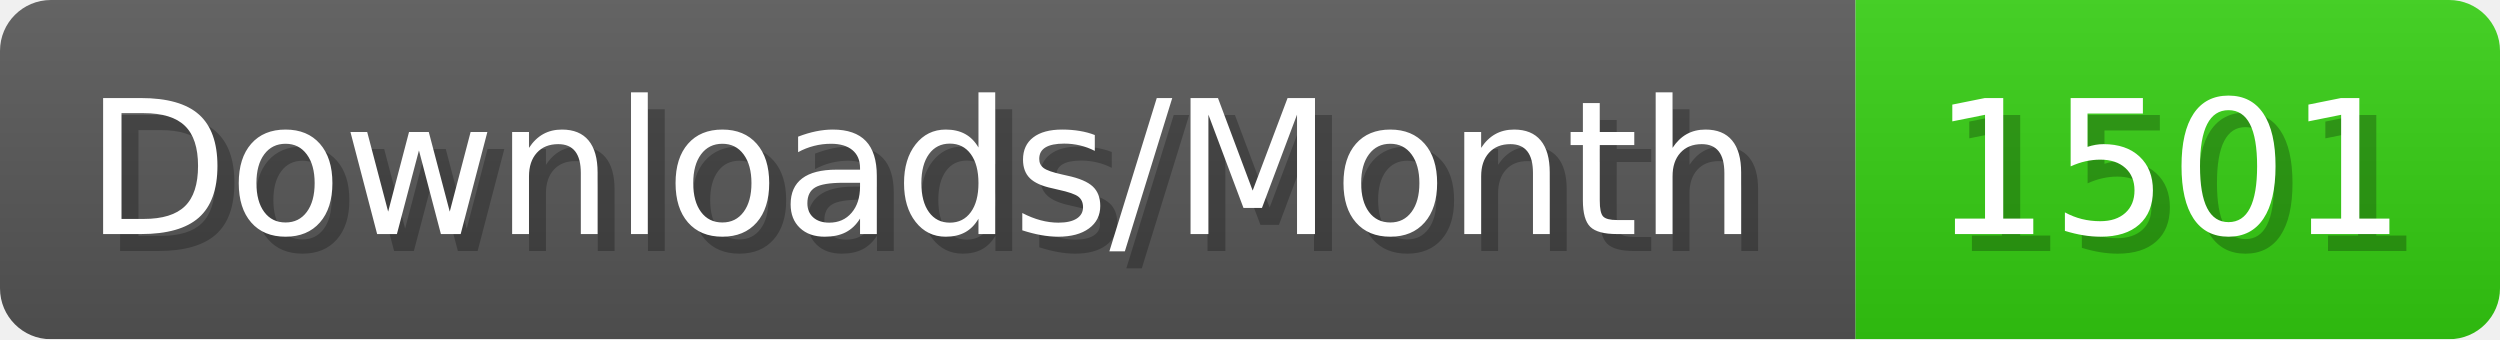
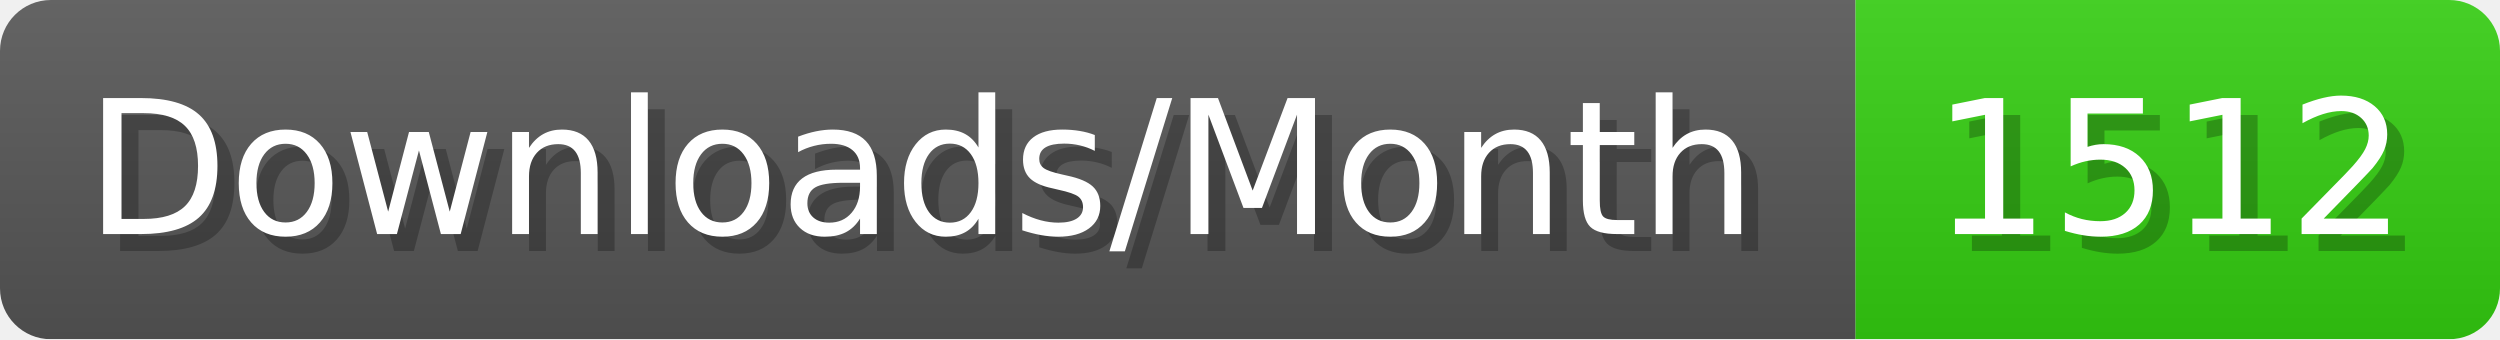
- <svg xmlns="http://www.w3.org/2000/svg" width="147.4" height="20" viewBox="0 0 1474 200" role="img" aria-label="Downloads/Month: 1501">
+ <svg xmlns="http://www.w3.org/2000/svg" width="147.4" height="20" viewBox="0 0 1474 200" role="img" aria-label="Downloads/Month: 1512">
  <linearGradient id="YlXUI" x2="0" y2="100%">
    <stop offset="0" stop-opacity=".1" stop-color="#EEE" />
    <stop offset="1" stop-opacity=".1" />
  </linearGradient>
  <mask id="JHhop">
    <rect width="1474" height="200" rx="30" fill="#FFF" />
  </mask>
  <g mask="url(#JHhop)">
    <rect width="1094" height="200" fill="#555" />
    <rect width="380" height="200" fill="#3C1" x="1094" />
    <rect width="1474" height="200" fill="url(#YlXUI)" />
  </g>
  <g aria-hidden="true" fill="#fff" text-anchor="start" font-family="Verdana,DejaVu Sans,sans-serif" font-size="110">
    <text x="60" y="148" textLength="994" fill="#000" opacity="0.25">Downloads/Month</text>
    <text x="50" y="138" textLength="994">Downloads/Month</text>
-     <text x="1149" y="148" textLength="280" fill="#000" opacity="0.25">1501</text>
-     <text x="1139" y="138" textLength="280">1501</text>
+     <text x="1149" y="148" textLength="280" fill="#000" opacity="0.25">1512</text>
+     <text x="1139" y="138" textLength="280">1512</text>
  </g>
</svg>
